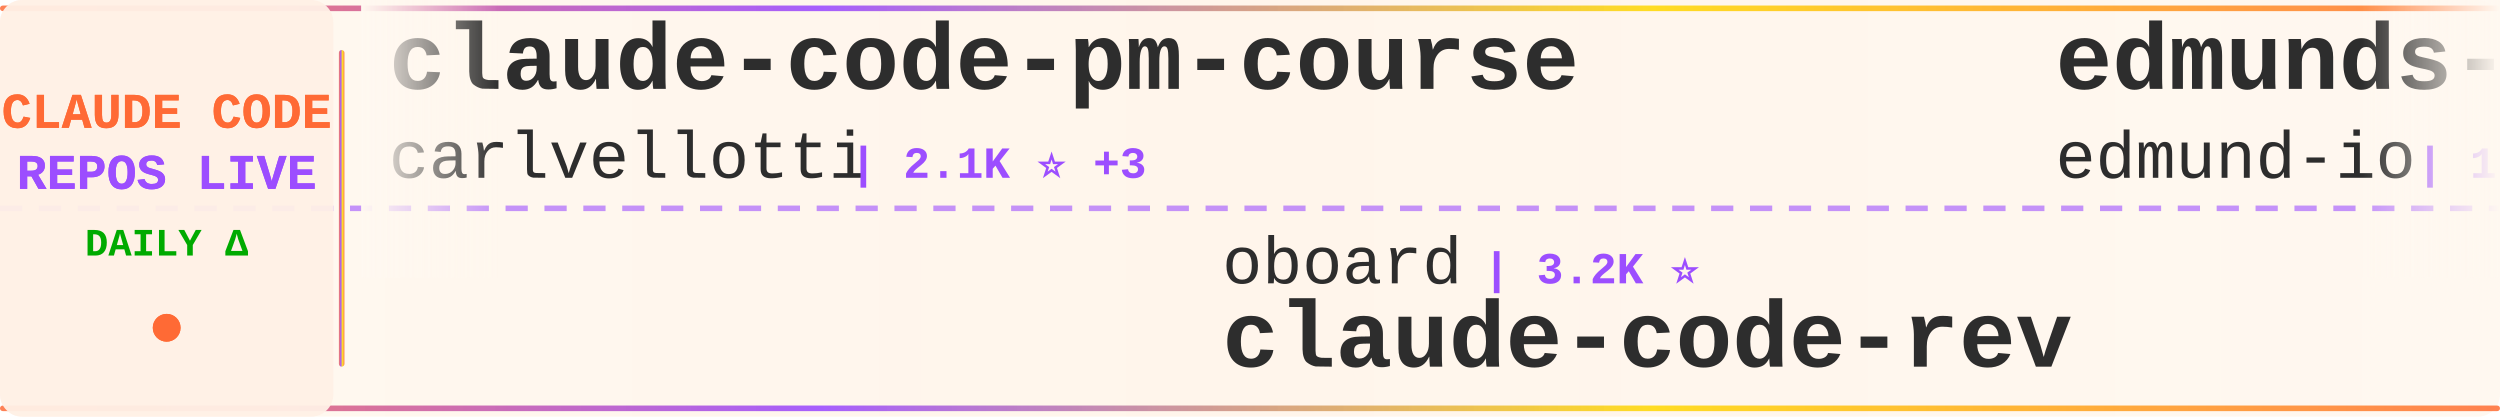
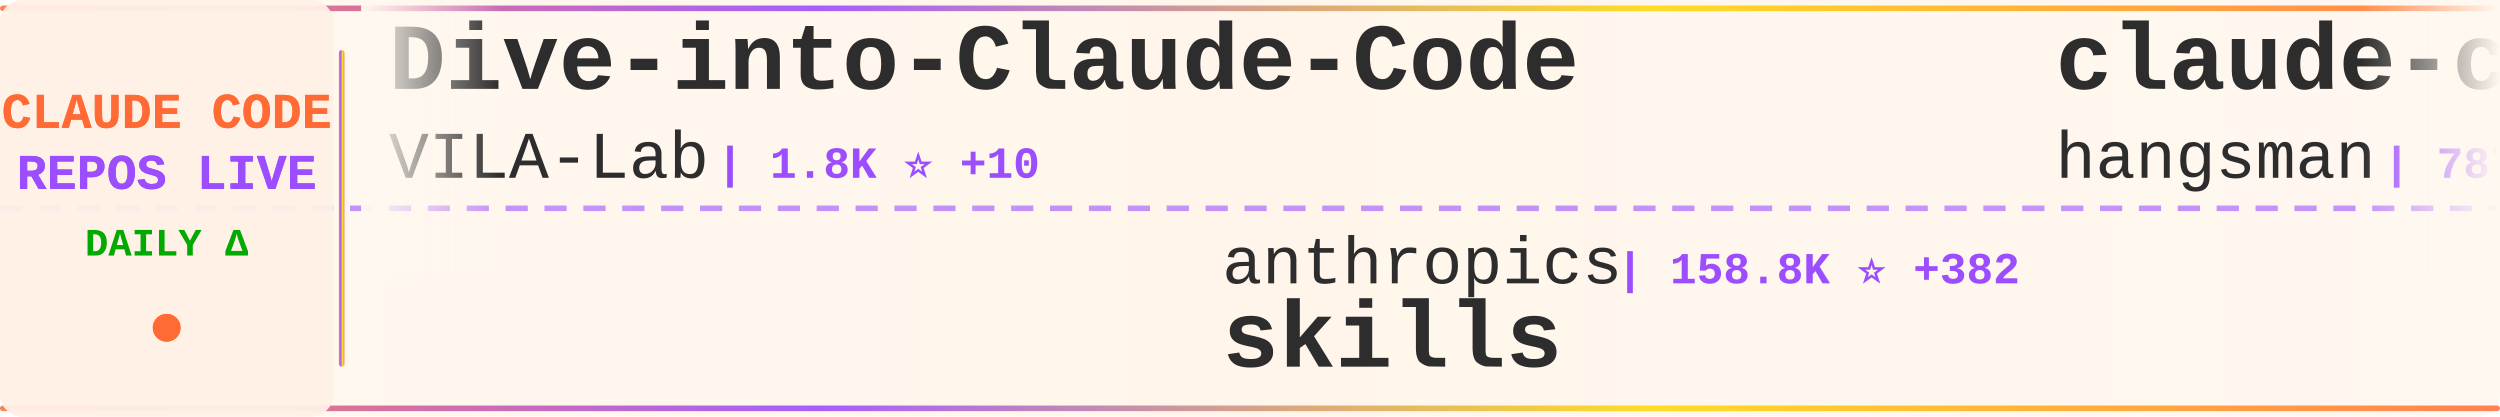
<svg xmlns="http://www.w3.org/2000/svg" width="900" height="150">
  <defs>
    <linearGradient id="tickerBg" x1="0%" y1="0%" x2="100%" y2="0%">
      <stop offset="0%" style="stop-color:#fff8f0;stop-opacity:0.98" />
      <stop offset="50%" style="stop-color:#fff5eb;stop-opacity:1" />
      <stop offset="100%" style="stop-color:#fff8f0;stop-opacity:0.98" />
    </linearGradient>
    <linearGradient id="borderGrad" x1="0%" y1="0%" x2="100%" y2="0%">
      <stop offset="0%" style="stop-color:#FF6B35;stop-opacity:0.85">
        <animate attributeName="stop-opacity" values="0.85;1;0.85" dur="2s" repeatCount="indefinite" />
      </stop>
      <stop offset="33%" style="stop-color:#9C4EFF;stop-opacity:0.9">
        <animate attributeName="stop-opacity" values="0.9;1;0.9" dur="2.2s" repeatCount="indefinite" />
      </stop>
      <stop offset="66%" style="stop-color:#FFD700;stop-opacity:0.85">
        <animate attributeName="stop-opacity" values="0.85;1;0.85" dur="1.8s" repeatCount="indefinite" />
      </stop>
      <stop offset="100%" style="stop-color:#FF6B35;stop-opacity:0.85">
        <animate attributeName="stop-opacity" values="0.85;1;0.85" dur="2s" repeatCount="indefinite" />
      </stop>
    </linearGradient>
    <filter id="textGlow">
      <feGaussianBlur stdDeviation="0.15" result="coloredBlur" />
      <feMerge>
        <feMergeNode in="coloredBlur" />
        <feMergeNode in="SourceGraphic" />
      </feMerge>
    </filter>
    <filter id="metricGlow">
      <feGaussianBlur stdDeviation="0.2" result="coloredBlur" />
      <feMerge>
        <feMergeNode in="coloredBlur" />
        <feMergeNode in="SourceGraphic" />
      </feMerge>
    </filter>
    <linearGradient id="leftFade" x1="0%" y1="0%" x2="100%" y2="0%">
      <stop offset="0%" style="stop-color:#fff8f0;stop-opacity:1" />
      <stop offset="100%" style="stop-color:#fff8f0;stop-opacity:0" />
    </linearGradient>
    <linearGradient id="rightFade" x1="0%" y1="0%" x2="100%" y2="0%">
      <stop offset="0%" style="stop-color:#fff8f0;stop-opacity:0" />
      <stop offset="100%" style="stop-color:#fff8f0;stop-opacity:1" />
    </linearGradient>
  </defs>
  <rect width="900" height="150" fill="url(#tickerBg)" rx="8" />
  <rect x="0" y="2" width="900" height="2" fill="url(#borderGrad)" rx="1" />
  <rect x="0" y="146" width="900" height="2" fill="url(#borderGrad)" rx="1" />
  <line x1="0" y1="75" x2="900" y2="75" stroke="#9C4EFF" stroke-width="2" stroke-dasharray="8 6" opacity="0.6" />
  <rect x="0" y="0" width="120" height="150" fill="#fff0e6" opacity="0.95" rx="8" />
  <text x="60" y="46" font-family="'Courier New', monospace" font-size="18" font-weight="bold" fill="#FF6B35" text-anchor="middle" filter="url(#textGlow)">
    CLAUDE CODE
  </text>
  <text x="60" y="68" font-family="'Courier New', monospace" font-size="18" font-weight="bold" fill="#9C4EFF" text-anchor="middle" filter="url(#textGlow)">
    REPOS LIVE
  </text>
  <text x="60" y="92" font-family="'Courier New', monospace" font-size="14" font-weight="bold" fill="#00aa00" text-anchor="middle">
    DAILY Δ
  </text>
  <circle cx="60" cy="118" r="5" fill="#FF6B35" filter="url(#metricGlow)">
    <animate attributeName="r" values="4;6;4" dur="1.5s" repeatCount="indefinite" />
    <animate attributeName="opacity" values="0.6;1;0.6" dur="1.5s" repeatCount="indefinite" />
  </circle>
  <rect x="122" y="18" width="2" height="114" fill="url(#borderGrad)" rx="1" />
  <clipPath id="tickerClip">
    <rect x="130" y="0" width="770" height="150" />
  </clipPath>
  <g clip-path="url(#tickerClip)">
    <g id="tickerItems">
      <animateTransform attributeName="transform" attributeType="XML" type="translate" from="0 0" to="-3000 0" dur="54s" repeatCount="indefinite" />
      <g transform="translate(0, 0)">
-         <text x="140" y="32" font-family="'Courier New', monospace" font-size="34" font-weight="bold" fill="#2d2d2d">claude-code-pm-course</text>
-         <text x="140" y="64" font-family="'Courier New', monospace" font-size="24" font-weight="normal" fill="#2d2d2d" opacity="1.0">carlvellotti</text>
-         <text x="306" y="64" font-family="'Courier New', monospace" font-size="16" font-weight="bold" fill="#9C4EFF"> | 2.1K ⭐ +3</text>
+         <text x="140" y="32" font-family="'Courier New', monospace" font-size="34" font-weight="bold" fill="#2d2d2d">Dive-into-Claude-Code</text>
+         <text x="140" y="64" font-family="'Courier New', monospace" font-size="24" font-weight="normal" fill="#2d2d2d" opacity="1.0">VILA-Lab</text>
+         <text x="258" y="64" font-family="'Courier New', monospace" font-size="16" font-weight="bold" fill="#9C4EFF"> | 1.8K ⭐ +10</text>
      </g>
      <g transform="translate(300, 0)">
-         <text x="140" y="102" font-family="'Courier New', monospace" font-size="24" font-weight="normal" fill="#2d2d2d" opacity="1.0">oboard</text>
-         <text x="234" y="102" font-family="'Courier New', monospace" font-size="16" font-weight="bold" fill="#9C4EFF"> | 3.2K ⭐</text>
-         <text x="140" y="132" font-family="'Courier New', monospace" font-size="34" font-weight="bold" fill="#2d2d2d">claude-code-rev</text>
+         <text x="140" y="102" font-family="'Courier New', monospace" font-size="24" font-weight="normal" fill="#2d2d2d" opacity="1.0">anthropics</text>
+         <text x="282" y="102" font-family="'Courier New', monospace" font-size="16" font-weight="bold" fill="#9C4EFF"> | 158.8K ⭐ +382</text>
+         <text x="140" y="132" font-family="'Courier New', monospace" font-size="34" font-weight="bold" fill="#2d2d2d">skills</text>
      </g>
      <g transform="translate(600, 0)">
-         <text x="140" y="32" font-family="'Courier New', monospace" font-size="34" font-weight="bold" fill="#2d2d2d">edmunds-claude-code</text>
-         <text x="140" y="64" font-family="'Courier New', monospace" font-size="24" font-weight="normal" fill="#2d2d2d" opacity="1.0">edmund-io</text>
-         <text x="270" y="64" font-family="'Courier New', monospace" font-size="16" font-weight="bold" fill="#9C4EFF"> | 1.5K ⭐</text>
+         <text x="140" y="32" font-family="'Courier New', monospace" font-size="34" font-weight="bold" fill="#2d2d2d">claude-code-source</text>
+         <text x="140" y="64" font-family="'Courier New', monospace" font-size="24" font-weight="normal" fill="#2d2d2d" opacity="1.0">hangsman</text>
+         <text x="258" y="64" font-family="'Courier New', monospace" font-size="16" font-weight="bold" fill="#9C4EFF"> | 787 ⭐</text>
      </g>
      <g transform="translate(900, 0)">
-         <text x="140" y="102" font-family="'Courier New', monospace" font-size="24" font-weight="normal" fill="#2d2d2d" opacity="1.0">AICoderTudou</text>
-         <text x="306" y="102" font-family="'Courier New', monospace" font-size="16" font-weight="bold" fill="#9C4EFF"> | 497 ⭐</text>
-         <text x="140" y="132" font-family="'Courier New', monospace" font-size="34" font-weight="bold" fill="#2d2d2d">claude-code-tudou</text>
+         <text x="140" y="102" font-family="'Courier New', monospace" font-size="24" font-weight="normal" fill="#2d2d2d" opacity="1.0">kodu-ai</text>
+         <text x="246" y="102" font-family="'Courier New', monospace" font-size="16" font-weight="bold" fill="#9C4EFF"> | 5.3K ⭐</text>
+         <text x="140" y="132" font-family="'Courier New', monospace" font-size="34" font-weight="bold" fill="#2d2d2d">claude-coder</text>
      </g>
      <g transform="translate(1200, 0)">
-         <text x="140" y="32" font-family="'Courier New', monospace" font-size="34" font-weight="bold" fill="#2d2d2d">claude-code-engineering</text>
-         <text x="140" y="64" font-family="'Courier New', monospace" font-size="24" font-weight="normal" fill="#2d2d2d" opacity="1.0">huangjia2019</text>
-         <text x="306" y="64" font-family="'Courier New', monospace" font-size="16" font-weight="bold" fill="#9C4EFF"> | 942 ⭐ +7</text>
+         <text x="140" y="32" font-family="'Courier New', monospace" font-size="34" font-weight="bold" fill="#2d2d2d">claude-code-hub</text>
+         <text x="140" y="64" font-family="'Courier New', monospace" font-size="24" font-weight="normal" fill="#2d2d2d" opacity="1.0">ding113</text>
+         <text x="246" y="64" font-family="'Courier New', monospace" font-size="16" font-weight="bold" fill="#9C4EFF"> | 3.2K ⭐ +3</text>
      </g>
      <g transform="translate(1500, 0)">
-         <text x="140" y="102" font-family="'Courier New', monospace" font-size="24" font-weight="normal" fill="#2d2d2d" opacity="1.0">https-deeplearning-ai</text>
-         <text x="414" y="102" font-family="'Courier New', monospace" font-size="16" font-weight="bold" fill="#9C4EFF"> | 533 ⭐</text>
-         <text x="140" y="132" font-family="'Courier New', monospace" font-size="34" font-weight="bold" fill="#2d2d2d">sc-claude-code-files</text>
+         <text x="140" y="102" font-family="'Courier New', monospace" font-size="24" font-weight="normal" fill="#2d2d2d" opacity="1.0">AprilNEA</text>
+         <text x="258" y="102" font-family="'Courier New', monospace" font-size="16" font-weight="bold" fill="#9C4EFF"> | 387 ⭐</text>
+         <text x="140" y="132" font-family="'Courier New', monospace" font-size="34" font-weight="bold" fill="#2d2d2d">claude-code-source</text>
      </g>
      <g transform="translate(1800, 0)">
-         <text x="140" y="32" font-family="'Courier New', monospace" font-size="34" font-weight="bold" fill="#2d2d2d">collection-claude-code-s...</text>
-         <text x="140" y="64" font-family="'Courier New', monospace" font-size="24" font-weight="normal" fill="#2d2d2d" opacity="1.0">chauncygu</text>
-         <text x="270" y="64" font-family="'Courier New', monospace" font-size="16" font-weight="bold" fill="#9C4EFF"> | 2.7K ⭐ +6</text>
+         <text x="140" y="32" font-family="'Courier New', monospace" font-size="34" font-weight="bold" fill="#2d2d2d">claude-code-proxy</text>
+         <text x="140" y="64" font-family="'Courier New', monospace" font-size="24" font-weight="normal" fill="#2d2d2d" opacity="1.0">fuergaosi233</text>
+         <text x="306" y="64" font-family="'Courier New', monospace" font-size="16" font-weight="bold" fill="#9C4EFF"> | 2.7K ⭐ +3</text>
      </g>
      <g transform="translate(2100, 0)">
-         <text x="140" y="102" font-family="'Courier New', monospace" font-size="24" font-weight="normal" fill="#2d2d2d" opacity="1.0">router-for-me</text>
-         <text x="318" y="102" font-family="'Courier New', monospace" font-size="16" font-weight="bold" fill="#9C4EFF"> | 39.4K ⭐ +139</text>
-         <text x="140" y="132" font-family="'Courier New', monospace" font-size="34" font-weight="bold" fill="#2d2d2d">CLIProxyAPI</text>
+         <text x="140" y="102" font-family="'Courier New', monospace" font-size="24" font-weight="normal" fill="#2d2d2d" opacity="1.0">diet103</text>
+         <text x="246" y="102" font-family="'Courier New', monospace" font-size="16" font-weight="bold" fill="#9C4EFF"> | 9.7K ⭐ +3</text>
+         <text x="140" y="132" font-family="'Courier New', monospace" font-size="34" font-weight="bold" fill="#2d2d2d">claude-code-infrastructu...</text>
      </g>
      <g transform="translate(2400, 0)">
-         <text x="140" y="32" font-family="'Courier New', monospace" font-size="34" font-weight="bold" fill="#2d2d2d">claude-code-prompts</text>
-         <text x="140" y="64" font-family="'Courier New', monospace" font-size="24" font-weight="normal" fill="#2d2d2d" opacity="1.0">repowise-dev</text>
-         <text x="306" y="64" font-family="'Courier New', monospace" font-size="16" font-weight="bold" fill="#9C4EFF"> | 1.1K ⭐ +3</text>
+         <text x="140" y="32" font-family="'Courier New', monospace" font-size="34" font-weight="bold" fill="#2d2d2d">claude-code-ultimate-gui...</text>
+         <text x="140" y="64" font-family="'Courier New', monospace" font-size="24" font-weight="normal" fill="#2d2d2d" opacity="1.0">FlorianBruniaux</text>
+         <text x="342" y="64" font-family="'Courier New', monospace" font-size="16" font-weight="bold" fill="#9C4EFF"> | 5.4K ⭐ +14</text>
      </g>
      <g transform="translate(2700, 0)">
-         <text x="140" y="102" font-family="'Courier New', monospace" font-size="24" font-weight="normal" fill="#2d2d2d" opacity="1.0">ChrisWiles</text>
-         <text x="282" y="102" font-family="'Courier New', monospace" font-size="16" font-weight="bold" fill="#9C4EFF"> | 6.0K ⭐ +1</text>
-         <text x="140" y="132" font-family="'Courier New', monospace" font-size="34" font-weight="bold" fill="#2d2d2d">claude-code-showcase</text>
+         <text x="140" y="102" font-family="'Courier New', monospace" font-size="24" font-weight="normal" fill="#2d2d2d" opacity="1.0">Chachamaru127</text>
+         <text x="318" y="102" font-family="'Courier New', monospace" font-size="16" font-weight="bold" fill="#9C4EFF"> | 2.9K ⭐ +5</text>
+         <text x="140" y="132" font-family="'Courier New', monospace" font-size="34" font-weight="bold" fill="#2d2d2d">claude-code-harness</text>
      </g>
      <g transform="translate(3000, 0)">
-         <text x="140" y="32" font-family="'Courier New', monospace" font-size="34" font-weight="bold" fill="#2d2d2d">claude-code-pm-course</text>
-         <text x="140" y="64" font-family="'Courier New', monospace" font-size="24" font-weight="normal" fill="#2d2d2d" opacity="1.0">carlvellotti</text>
-         <text x="306" y="64" font-family="'Courier New', monospace" font-size="16" font-weight="bold" fill="#9C4EFF"> | 2.1K ⭐ +3</text>
+         <text x="140" y="32" font-family="'Courier New', monospace" font-size="34" font-weight="bold" fill="#2d2d2d">Dive-into-Claude-Code</text>
+         <text x="140" y="64" font-family="'Courier New', monospace" font-size="24" font-weight="normal" fill="#2d2d2d" opacity="1.0">VILA-Lab</text>
+         <text x="258" y="64" font-family="'Courier New', monospace" font-size="16" font-weight="bold" fill="#9C4EFF"> | 1.8K ⭐ +10</text>
      </g>
      <g transform="translate(3300, 0)">
-         <text x="140" y="102" font-family="'Courier New', monospace" font-size="24" font-weight="normal" fill="#2d2d2d" opacity="1.0">oboard</text>
-         <text x="234" y="102" font-family="'Courier New', monospace" font-size="16" font-weight="bold" fill="#9C4EFF"> | 3.2K ⭐</text>
-         <text x="140" y="132" font-family="'Courier New', monospace" font-size="34" font-weight="bold" fill="#2d2d2d">claude-code-rev</text>
+         <text x="140" y="102" font-family="'Courier New', monospace" font-size="24" font-weight="normal" fill="#2d2d2d" opacity="1.0">anthropics</text>
+         <text x="282" y="102" font-family="'Courier New', monospace" font-size="16" font-weight="bold" fill="#9C4EFF"> | 158.8K ⭐ +382</text>
+         <text x="140" y="132" font-family="'Courier New', monospace" font-size="34" font-weight="bold" fill="#2d2d2d">skills</text>
      </g>
      <g transform="translate(3600, 0)">
-         <text x="140" y="32" font-family="'Courier New', monospace" font-size="34" font-weight="bold" fill="#2d2d2d">edmunds-claude-code</text>
-         <text x="140" y="64" font-family="'Courier New', monospace" font-size="24" font-weight="normal" fill="#2d2d2d" opacity="1.0">edmund-io</text>
-         <text x="270" y="64" font-family="'Courier New', monospace" font-size="16" font-weight="bold" fill="#9C4EFF"> | 1.5K ⭐</text>
+         <text x="140" y="32" font-family="'Courier New', monospace" font-size="34" font-weight="bold" fill="#2d2d2d">claude-code-source</text>
+         <text x="140" y="64" font-family="'Courier New', monospace" font-size="24" font-weight="normal" fill="#2d2d2d" opacity="1.0">hangsman</text>
+         <text x="258" y="64" font-family="'Courier New', monospace" font-size="16" font-weight="bold" fill="#9C4EFF"> | 787 ⭐</text>
      </g>
      <g transform="translate(3900, 0)">
-         <text x="140" y="102" font-family="'Courier New', monospace" font-size="24" font-weight="normal" fill="#2d2d2d" opacity="1.0">AICoderTudou</text>
-         <text x="306" y="102" font-family="'Courier New', monospace" font-size="16" font-weight="bold" fill="#9C4EFF"> | 497 ⭐</text>
-         <text x="140" y="132" font-family="'Courier New', monospace" font-size="34" font-weight="bold" fill="#2d2d2d">claude-code-tudou</text>
+         <text x="140" y="102" font-family="'Courier New', monospace" font-size="24" font-weight="normal" fill="#2d2d2d" opacity="1.0">kodu-ai</text>
+         <text x="246" y="102" font-family="'Courier New', monospace" font-size="16" font-weight="bold" fill="#9C4EFF"> | 5.3K ⭐</text>
+         <text x="140" y="132" font-family="'Courier New', monospace" font-size="34" font-weight="bold" fill="#2d2d2d">claude-coder</text>
      </g>
    </g>
  </g>
  <rect x="130" y="0" width="50" height="100" fill="url(#leftFade)" />
  <rect x="850" y="0" width="50" height="100" fill="url(#rightFade)" />
</svg>
